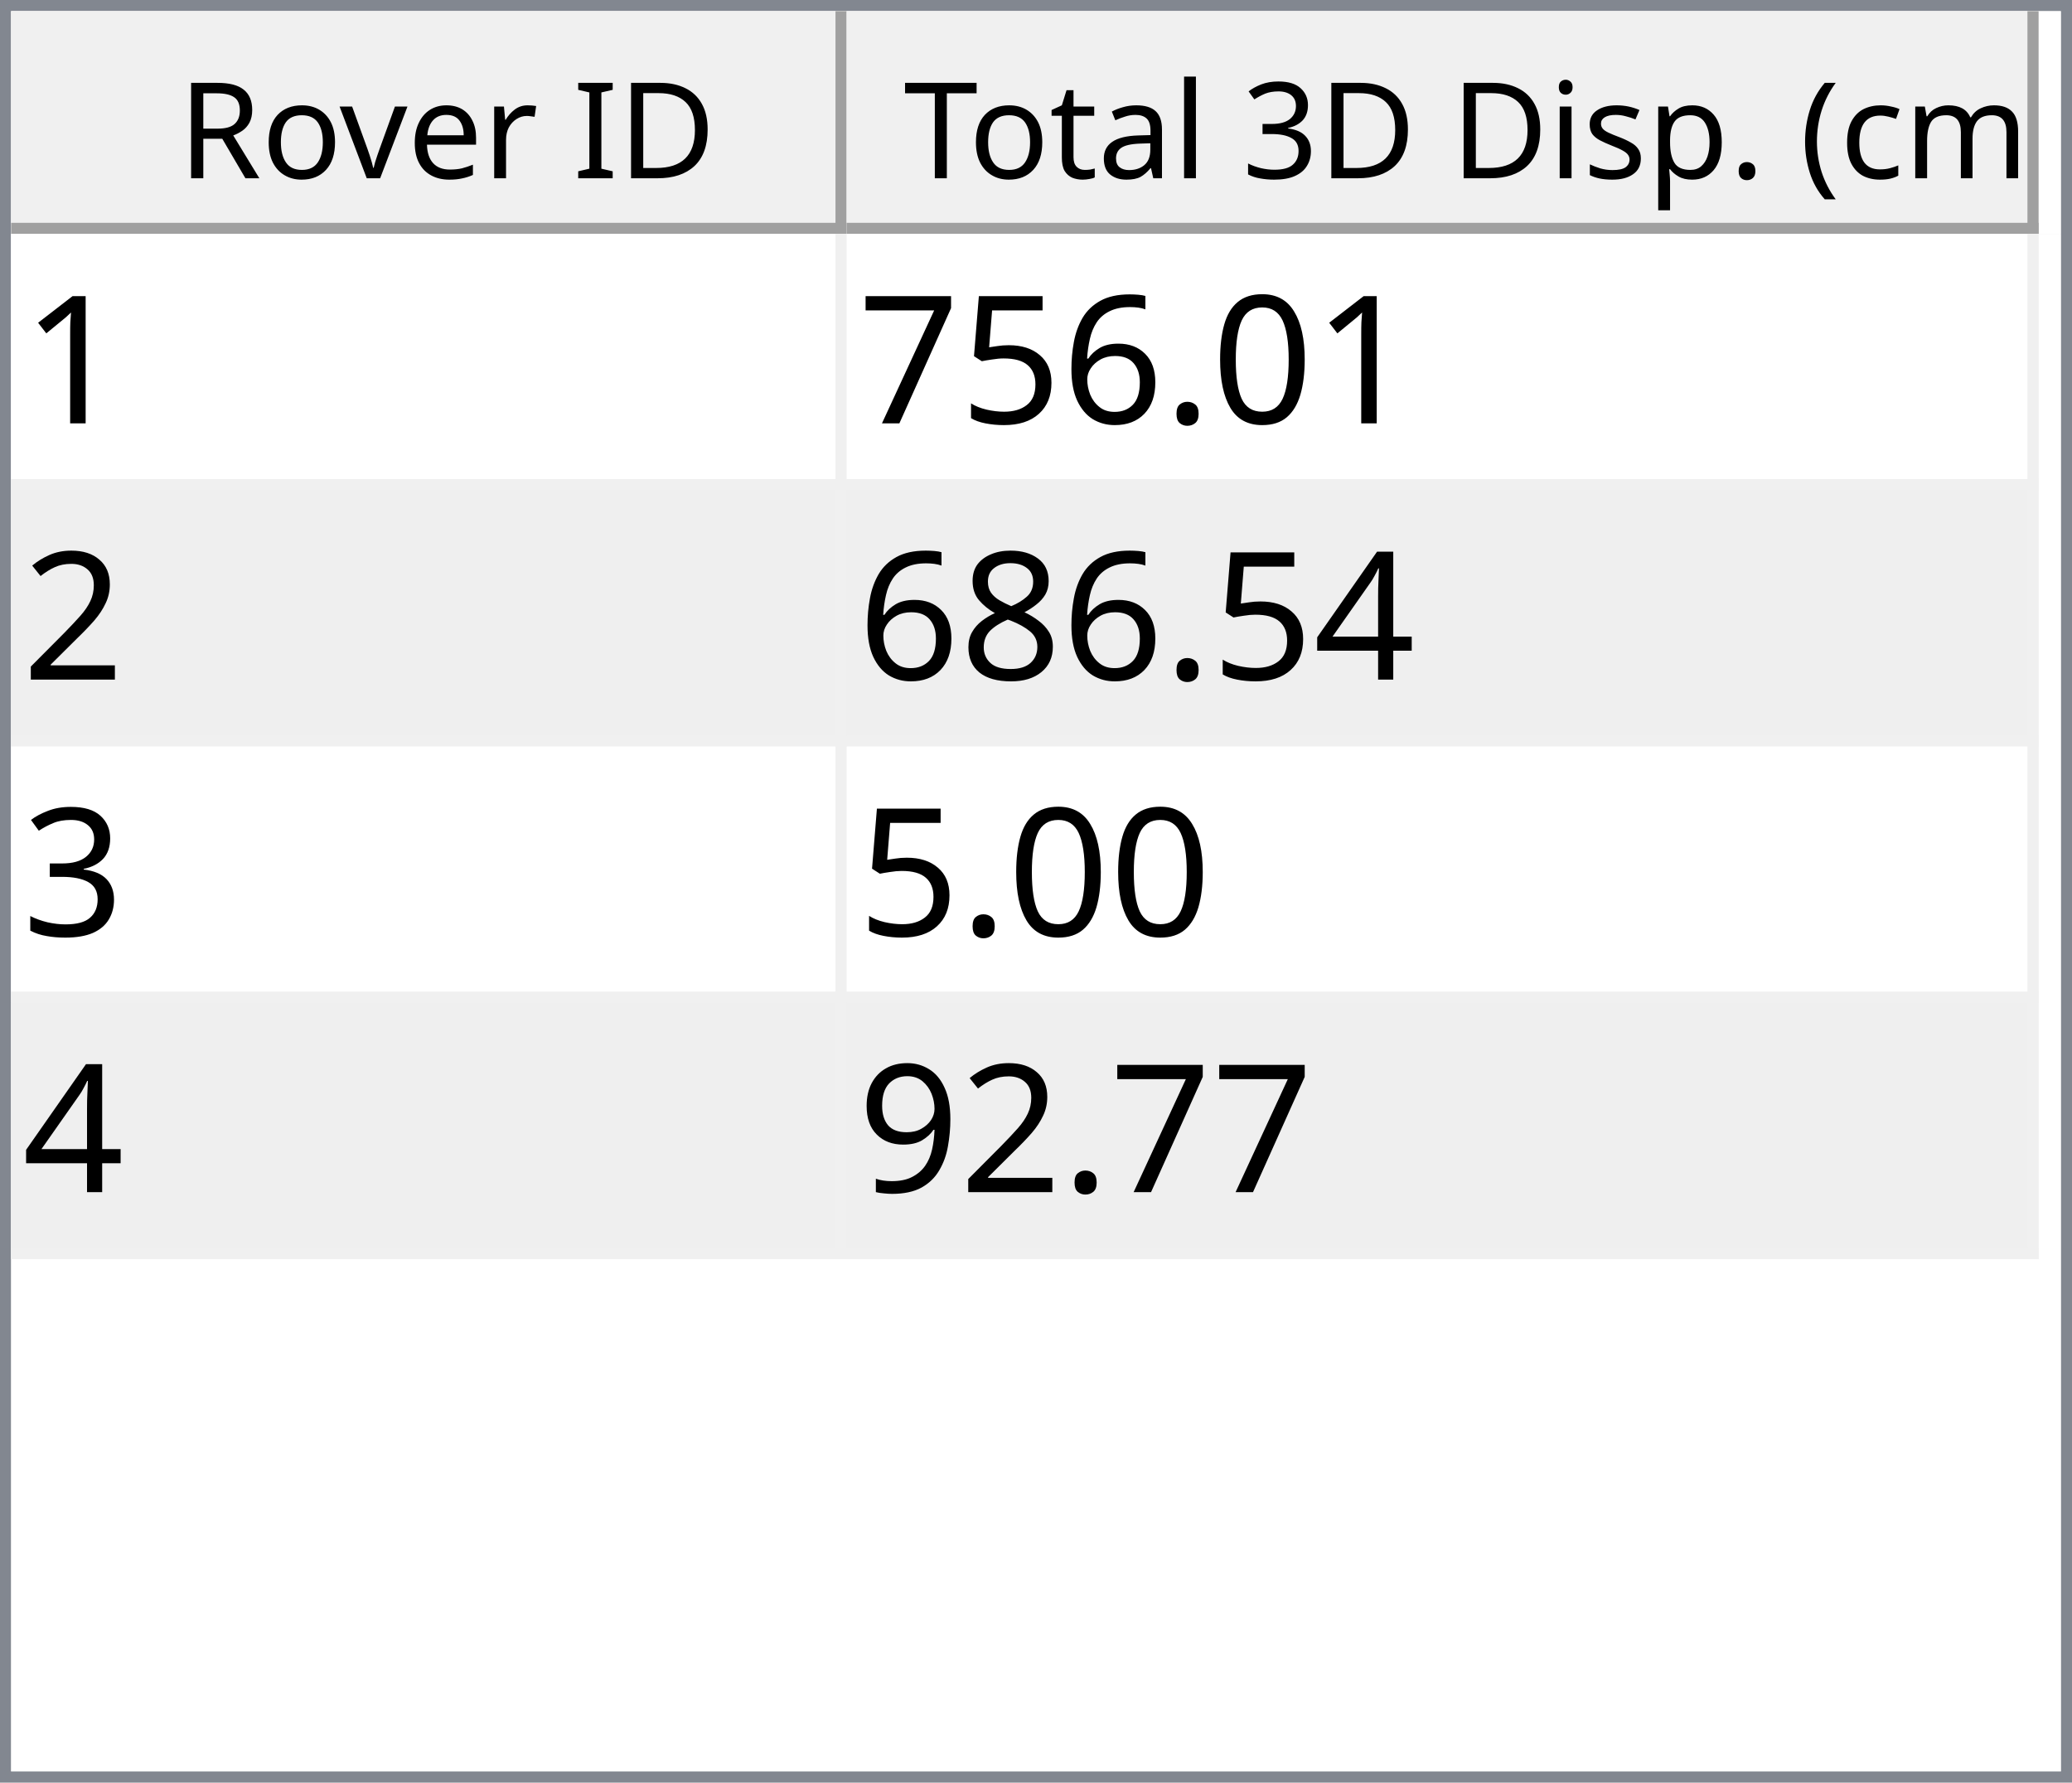
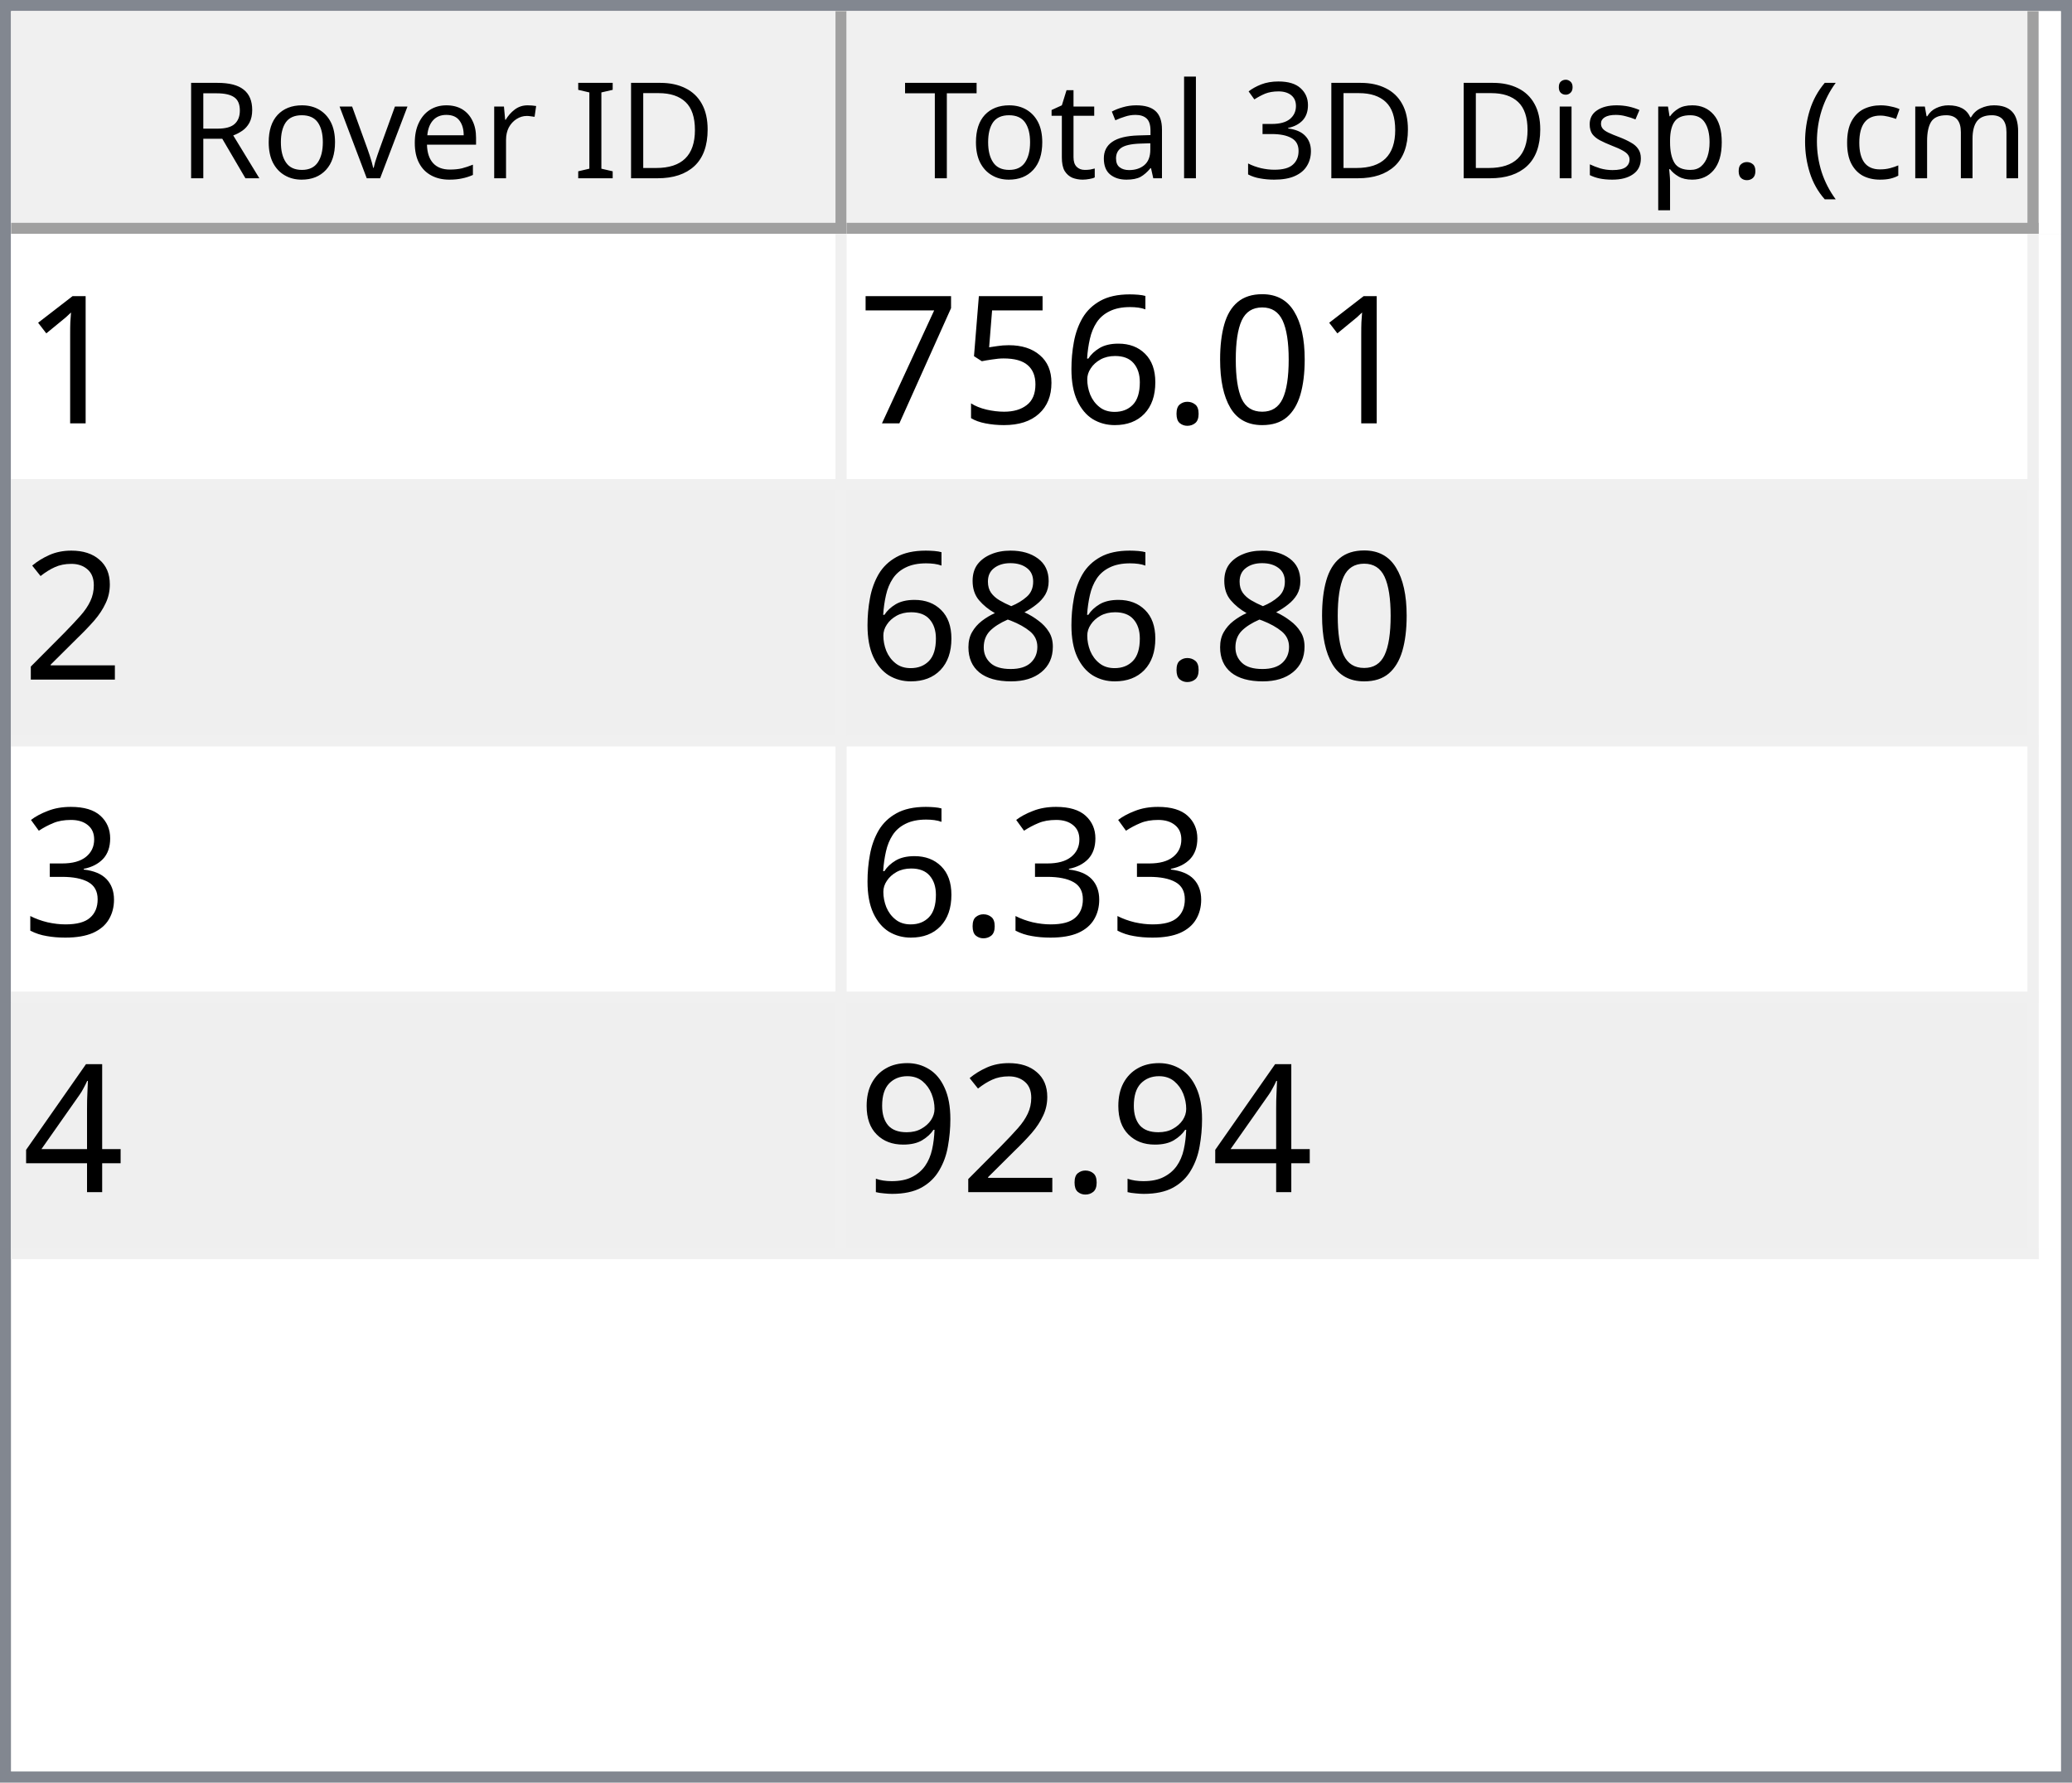
<svg xmlns="http://www.w3.org/2000/svg" style="fill-opacity:1; color-rendering:auto; color-interpolation:auto; text-rendering:auto; stroke:black; stroke-linecap:square; stroke-miterlimit:10; shape-rendering:auto; stroke-opacity:1; fill:black; stroke-dasharray:none; font-weight:normal; stroke-width:1; font-family:'Dialog'; font-style:normal; stroke-linejoin:miter; font-size:12px; stroke-dashoffset:0; image-rendering:auto;" width="186" height="160">
  <defs id="genericDefs" />
  <g>
    <defs id="defs1">
      <clipPath clipPathUnits="userSpaceOnUse" id="clipPath1">
        <path d="M0 0 L186 0 L186 160 L0 160 L0 0 Z" />
      </clipPath>
      <clipPath clipPathUnits="userSpaceOnUse" id="clipPath2">
        <path d="M0 0 L0 160 L186 160 L186 0 Z" />
      </clipPath>
      <clipPath clipPathUnits="userSpaceOnUse" id="clipPath3">
        <path d="M0 0 L0 20 L184 20 L184 0 Z" />
      </clipPath>
      <clipPath clipPathUnits="userSpaceOnUse" id="clipPath4">
        <path d="M0 0 L0 20 L75 20 L75 0 Z" />
      </clipPath>
      <clipPath clipPathUnits="userSpaceOnUse" id="clipPath5">
        <path d="M1 1 L1 19 L74 19 L74 1 Z" />
      </clipPath>
      <clipPath clipPathUnits="userSpaceOnUse" id="clipPath6">
        <path d="M0 0 L0 18 L73 18 L73 0 Z" />
      </clipPath>
      <clipPath clipPathUnits="userSpaceOnUse" id="clipPath7">
        <path d="M-0.5 -0.5 L-0.5 19.5 L74.5 19.5 L74.5 -0.5 Z" />
      </clipPath>
      <clipPath clipPathUnits="userSpaceOnUse" id="clipPath8">
        <path d="M0 0 L0 20 L107 20 L107 0 Z" />
      </clipPath>
      <clipPath clipPathUnits="userSpaceOnUse" id="clipPath9">
        <path d="M1 1 L1 19 L106 19 L106 1 Z" />
      </clipPath>
      <clipPath clipPathUnits="userSpaceOnUse" id="clipPath10">
        <path d="M0 0 L0 18 L105 18 L105 0 Z" />
      </clipPath>
      <clipPath clipPathUnits="userSpaceOnUse" id="clipPath11">
        <path d="M-0.5 -0.5 L-0.5 19.5 L106.5 19.5 L106.5 -0.5 Z" />
      </clipPath>
      <clipPath clipPathUnits="userSpaceOnUse" id="clipPath12">
        <path d="M0 0 L0 138 L184 138 L184 0 Z" />
      </clipPath>
      <clipPath clipPathUnits="userSpaceOnUse" id="clipPath13">
        <path d="M0 0 L0 92 L182 92 L182 0 Z" />
      </clipPath>
      <clipPath clipPathUnits="userSpaceOnUse" id="clipPath14">
        <path d="M-0.5 -0.5 L-0.5 91.5 L181.5 91.5 L181.5 -0.5 Z" />
      </clipPath>
      <clipPath clipPathUnits="userSpaceOnUse" id="clipPath15">
        <path d="M0 0 L0 22 L74 22 L74 0 Z" />
      </clipPath>
      <clipPath clipPathUnits="userSpaceOnUse" id="clipPath16">
        <path d="M0 0 L0 22 L106 22 L106 0 Z" />
      </clipPath>
      <font horiz-adv-x="64.551" id="font1">
        <font-face ascent="107.91" descent="25.098" units-per-em="100" style="font-style:normal; font-family:Segoe UI; font-weight:normal;" />
        <missing-glyph horiz-adv-x="64.551" d="M8.109 0 L8.109 68.266 L56.453 68.266 L56.453 0 L8.109 0 ZM15.328 7.234 L49.219 7.234 L49.219 61.031 L15.328 61.031 L15.328 7.234 Z" />
        <glyph unicode="D" horiz-adv-x="70.117" d="M9.188 0 L9.188 70.016 L28.516 70.016 Q65.531 70.016 65.531 35.891 Q65.531 19.672 55.25 9.836 Q44.969 0 27.734 0 L9.188 0 ZM17.391 62.594 L17.391 7.422 L27.828 7.422 Q41.609 7.422 49.273 14.797 Q56.938 22.172 56.938 35.688 Q56.938 62.594 28.328 62.594 L17.391 62.594 Z" />
        <glyph unicode="I" horiz-adv-x="26.611" d="M17.391 0 L9.188 0 L9.188 70.016 L17.391 70.016 L17.391 0 Z" />
        <glyph unicode=" " horiz-adv-x="27.393" d="" />
        <glyph unicode="r" horiz-adv-x="34.766" d="M34.188 41.891 Q32.078 43.5 28.125 43.5 Q23 43.5 19.555 38.672 Q16.109 33.844 16.109 25.484 L16.109 0 L8.109 0 L8.109 50 L16.109 50 L16.109 39.703 L16.312 39.703 Q18.016 44.969 21.531 47.922 Q25.047 50.875 29.391 50.875 Q32.516 50.875 34.188 50.203 L34.188 41.891 Z" />
        <glyph unicode="e" horiz-adv-x="52.295" d="M48.297 23 L12.984 23 Q13.188 14.656 17.484 10.109 Q21.781 5.562 29.297 5.562 Q37.75 5.562 44.828 11.141 L44.828 3.609 Q38.234 -1.172 27.391 -1.172 Q16.797 -1.172 10.742 5.641 Q4.688 12.453 4.688 24.812 Q4.688 36.469 11.305 43.82 Q17.922 51.172 27.734 51.172 Q37.547 51.172 42.922 44.828 Q48.297 38.484 48.297 27.203 L48.297 23 ZM40.094 29.781 Q40.047 36.719 36.75 40.578 Q33.453 44.438 27.594 44.438 Q21.922 44.438 17.969 40.383 Q14.016 36.328 13.094 29.781 L40.094 29.781 Z" />
        <glyph unicode="v" horiz-adv-x="47.9" d="M47.406 50 L27.484 0 L19.625 0 L0.688 50 L9.469 50 L22.172 13.672 Q23.578 9.672 23.922 6.688 L24.125 6.688 Q24.609 10.453 25.688 13.484 L38.969 50 L47.406 50 Z" />
        <glyph unicode="o" horiz-adv-x="58.594" d="M29 -1.172 Q17.922 -1.172 11.305 5.836 Q4.688 12.844 4.688 24.422 Q4.688 37.016 11.57 44.094 Q18.453 51.172 30.172 51.172 Q41.359 51.172 47.633 44.289 Q53.906 37.406 53.906 25.203 Q53.906 13.234 47.141 6.031 Q40.375 -1.172 29 -1.172 ZM29.594 44.438 Q21.875 44.438 17.383 39.188 Q12.891 33.938 12.891 24.703 Q12.891 15.828 17.43 10.695 Q21.969 5.562 29.594 5.562 Q37.359 5.562 41.531 10.594 Q45.703 15.625 45.703 24.906 Q45.703 34.281 41.531 39.359 Q37.359 44.438 29.594 44.438 Z" />
        <glyph unicode="R" horiz-adv-x="59.814" d="M59.375 0 L49.609 0 L37.891 19.625 Q36.281 22.359 34.766 24.289 Q33.25 26.219 31.664 27.438 Q30.078 28.656 28.25 29.219 Q26.422 29.781 24.125 29.781 L17.391 29.781 L17.391 0 L9.188 0 L9.188 70.016 L30.078 70.016 Q34.672 70.016 38.555 68.867 Q42.438 67.719 45.289 65.375 Q48.141 63.031 49.758 59.547 Q51.375 56.062 51.375 51.375 Q51.375 47.703 50.273 44.656 Q49.172 41.609 47.148 39.211 Q45.125 36.812 42.266 35.133 Q39.406 33.453 35.844 32.516 L35.844 32.328 Q37.594 31.547 38.891 30.547 Q40.188 29.547 41.359 28.18 Q42.531 26.812 43.68 25.078 Q44.828 23.344 46.234 21.047 L59.375 0 ZM17.391 62.594 L17.391 37.203 L28.516 37.203 Q31.594 37.203 34.203 38.133 Q36.812 39.062 38.719 40.797 Q40.625 42.531 41.703 45.047 Q42.781 47.562 42.781 50.688 Q42.781 56.297 39.141 59.445 Q35.5 62.594 28.609 62.594 L17.391 62.594 Z" />
        <glyph unicode=")" horiz-adv-x="30.176" d="M8.297 -15.922 L1.172 -15.922 Q16.406 2.344 16.406 26.812 Q16.406 51.469 1.078 70.016 L8.297 70.016 Q23.531 52.156 23.531 26.703 Q23.531 1.375 8.297 -15.922 Z" />
        <glyph unicode="m" horiz-adv-x="86.133" d="M79.109 0 L71.094 0 L71.094 28.719 Q71.094 37.016 68.531 40.727 Q65.969 44.438 59.906 44.438 Q54.781 44.438 51.195 39.75 Q47.609 35.062 47.609 28.516 L47.609 0 L39.594 0 L39.594 29.688 Q39.594 44.438 28.219 44.438 Q22.953 44.438 19.531 40.016 Q16.109 35.594 16.109 28.516 L16.109 0 L8.109 0 L8.109 50 L16.109 50 L16.109 42.094 L16.312 42.094 Q21.625 51.172 31.844 51.172 Q36.969 51.172 40.773 48.312 Q44.578 45.453 46 40.828 Q51.562 51.172 62.594 51.172 Q79.109 51.172 79.109 30.812 L79.109 0 Z" />
        <glyph unicode="c" horiz-adv-x="46.191" d="M42.188 2.297 Q36.422 -1.172 28.516 -1.172 Q17.828 -1.172 11.258 5.789 Q4.688 12.75 4.688 23.828 Q4.688 36.188 11.766 43.68 Q18.844 51.172 30.672 51.172 Q37.25 51.172 42.281 48.734 L42.281 40.531 Q36.719 44.438 30.375 44.438 Q22.703 44.438 17.797 38.945 Q12.891 33.453 12.891 24.516 Q12.891 15.719 17.508 10.641 Q22.125 5.562 29.891 5.562 Q36.422 5.562 42.188 9.906 L42.188 2.297 Z" />
        <glyph unicode="(" horiz-adv-x="30.176" d="M29.109 -15.922 L21.969 -15.922 Q6.844 1.375 6.844 26.703 Q6.844 52.156 21.969 70.016 L29.203 70.016 Q13.875 51.469 13.875 26.812 Q13.875 2.344 29.109 -15.922 Z" />
        <glyph unicode="." horiz-adv-x="21.68" d="M10.891 -1.078 Q8.641 -1.078 7.055 0.539 Q5.469 2.156 5.469 4.391 Q5.469 6.641 7.055 8.273 Q8.641 9.906 10.891 9.906 Q13.188 9.906 14.797 8.273 Q16.406 6.641 16.406 4.391 Q16.406 2.156 14.797 0.539 Q13.188 -1.078 10.891 -1.078 Z" />
        <glyph unicode="p" horiz-adv-x="58.789" d="M16.312 7.234 L16.109 7.234 L16.109 -23 L8.109 -23 L8.109 50 L16.109 50 L16.109 41.219 L16.312 41.219 Q22.219 51.172 33.594 51.172 Q43.266 51.172 48.688 44.461 Q54.109 37.75 54.109 26.469 Q54.109 13.922 48 6.375 Q41.891 -1.172 31.297 -1.172 Q21.578 -1.172 16.312 7.234 ZM16.109 27.391 L16.109 20.406 Q16.109 14.203 20.141 9.883 Q24.172 5.562 30.375 5.562 Q37.641 5.562 41.773 11.133 Q45.906 16.703 45.906 26.609 Q45.906 34.969 42.047 39.703 Q38.188 44.438 31.594 44.438 Q24.609 44.438 20.359 39.578 Q16.109 34.719 16.109 27.391 Z" />
        <glyph unicode="s" horiz-adv-x="42.432" d="M5.078 1.812 L5.078 10.406 Q11.625 5.562 19.484 5.562 Q30.031 5.562 30.031 12.594 Q30.031 14.594 29.125 15.992 Q28.219 17.391 26.68 18.461 Q25.141 19.531 23.07 20.383 Q21 21.234 18.609 22.172 Q15.281 23.484 12.766 24.828 Q10.25 26.172 8.57 27.859 Q6.891 29.547 6.031 31.695 Q5.172 33.844 5.172 36.719 Q5.172 40.234 6.789 42.945 Q8.406 45.656 11.086 47.484 Q13.766 49.312 17.211 50.242 Q20.656 51.172 24.312 51.172 Q30.812 51.172 35.938 48.922 L35.938 40.828 Q30.422 44.438 23.25 44.438 Q21 44.438 19.195 43.922 Q17.391 43.406 16.094 42.477 Q14.797 41.547 14.086 40.258 Q13.375 38.969 13.375 37.406 Q13.375 35.453 14.086 34.133 Q14.797 32.812 16.164 31.789 Q17.531 30.766 19.484 29.938 Q21.438 29.109 23.922 28.125 Q27.25 26.859 29.883 25.516 Q32.516 24.172 34.375 22.484 Q36.234 20.797 37.234 18.602 Q38.234 16.406 38.234 13.375 Q38.234 9.672 36.602 6.938 Q34.969 4.203 32.234 2.398 Q29.5 0.594 25.93 -0.289 Q22.359 -1.172 18.453 -1.172 Q10.75 -1.172 5.078 1.812 Z" />
        <glyph unicode="i" horiz-adv-x="24.219" d="M12.203 62.703 Q10.062 62.703 8.547 64.164 Q7.031 65.625 7.031 67.875 Q7.031 70.125 8.547 71.609 Q10.062 73.094 12.203 73.094 Q14.406 73.094 15.945 71.609 Q17.484 70.125 17.484 67.875 Q17.484 65.719 15.945 64.211 Q14.406 62.703 12.203 62.703 ZM16.109 0 L8.109 0 L8.109 50 L16.109 50 L16.109 0 Z" />
        <glyph unicode="3" horiz-adv-x="53.906" d="M46.531 19.828 Q46.531 15.094 44.75 11.211 Q42.969 7.328 39.719 4.57 Q36.469 1.812 31.93 0.297 Q27.391 -1.219 21.922 -1.219 Q11.922 -1.219 6 2.594 L6 11.188 Q13.094 5.609 22.219 5.609 Q25.875 5.609 28.828 6.539 Q31.781 7.469 33.906 9.227 Q36.031 10.984 37.18 13.477 Q38.328 15.969 38.328 19.094 Q38.328 32.812 18.797 32.812 L12.984 32.812 L12.984 39.594 L18.5 39.594 Q35.797 39.594 35.797 52.484 Q35.797 64.406 22.609 64.406 Q15.188 64.406 8.688 59.422 L8.688 67.188 Q15.375 71.188 24.609 71.188 Q29 71.188 32.57 69.969 Q36.141 68.75 38.68 66.555 Q41.219 64.359 42.609 61.281 Q44 58.203 44 54.5 Q44 40.672 30.031 36.719 L30.031 36.531 Q33.594 36.141 36.625 34.797 Q39.656 33.453 41.852 31.305 Q44.047 29.156 45.289 26.25 Q46.531 23.344 46.531 19.828 Z" />
        <glyph unicode="l" horiz-adv-x="24.219" d="M16.109 0 L8.109 0 L8.109 74.031 L16.109 74.031 L16.109 0 Z" />
        <glyph unicode="a" horiz-adv-x="50.879" d="M43.891 0 L35.891 0 L35.891 7.812 L35.688 7.812 Q30.469 -1.172 20.312 -1.172 Q12.844 -1.172 8.617 2.781 Q4.391 6.734 4.391 13.281 Q4.391 27.297 20.906 29.594 L35.891 31.688 Q35.891 44.438 25.594 44.438 Q16.547 44.438 9.281 38.281 L9.281 46.484 Q16.656 51.172 26.266 51.172 Q43.891 51.172 43.891 32.516 L43.891 0 ZM35.891 25.297 L23.828 23.641 Q18.266 22.859 15.43 20.875 Q12.594 18.891 12.594 13.875 Q12.594 10.203 15.211 7.883 Q17.828 5.562 22.172 5.562 Q28.125 5.562 32.008 9.742 Q35.891 13.922 35.891 20.312 L35.891 25.297 Z" />
        <glyph unicode="t" horiz-adv-x="33.887" d="M31.297 0.484 Q28.469 -1.078 23.828 -1.078 Q10.688 -1.078 10.688 13.578 L10.688 43.172 L2.094 43.172 L2.094 50 L10.688 50 L10.688 62.203 L18.703 64.797 L18.703 50 L31.297 50 L31.297 43.172 L18.703 43.172 L18.703 14.984 Q18.703 9.969 20.414 7.82 Q22.125 5.672 26.078 5.672 Q29.109 5.672 31.297 7.328 L31.297 0.484 Z" />
        <glyph unicode="T" horiz-adv-x="52.393" d="M50.594 62.594 L30.375 62.594 L30.375 0 L22.172 0 L22.172 62.594 L2 62.594 L2 70.016 L50.594 70.016 L50.594 62.594 Z" />
      </font>
      <font horiz-adv-x="75.0" id="font2">
        <font-face ascent="100.537" descent="21.973" units-per-em="100" style="font-style:normal; font-family:sans-serif; font-weight:normal;" />
        <missing-glyph horiz-adv-x="75.0" d="M12.5 0 L12.5 62.5 L62.5 62.5 L62.5 0 L12.5 0 ZM14.062 1.562 L60.938 1.562 L60.938 60.938 L14.062 60.938 L14.062 1.562 Z" />
        <glyph unicode="1" horiz-adv-x="55.615" d="M37.25 0 L28.469 0 L28.469 56 Q25.297 52.984 20.141 49.953 Q14.984 46.922 10.891 45.406 L10.891 53.906 Q18.266 57.375 23.781 62.305 Q29.297 67.234 31.594 71.875 L37.25 71.875 L37.25 0 Z" />
        <glyph unicode="0" horiz-adv-x="55.615" d="M4.156 35.297 Q4.156 48 6.766 55.742 Q9.375 63.484 14.523 67.68 Q19.672 71.875 27.484 71.875 Q33.25 71.875 37.594 69.555 Q41.938 67.234 44.773 62.867 Q47.609 58.5 49.219 52.227 Q50.828 45.953 50.828 35.297 Q50.828 22.703 48.242 14.969 Q45.656 7.234 40.508 3.008 Q35.359 -1.219 27.484 -1.219 Q17.141 -1.219 11.234 6.203 Q4.156 15.141 4.156 35.297 ZM13.188 35.297 Q13.188 17.672 17.312 11.836 Q21.438 6 27.484 6 Q33.547 6 37.672 11.859 Q41.797 17.719 41.797 35.297 Q41.797 52.984 37.672 58.789 Q33.547 64.594 27.391 64.594 Q21.344 64.594 17.719 59.469 Q13.188 52.938 13.188 35.297 Z" />
        <glyph unicode="." horiz-adv-x="27.783" d="M9.078 0 L9.078 10.016 L19.094 10.016 L19.094 0 L9.078 0 Z" />
        <glyph unicode="6" horiz-adv-x="55.615" d="M49.75 54.047 L41.016 53.375 Q39.844 58.547 37.703 60.891 Q34.125 64.656 28.906 64.656 Q24.703 64.656 21.531 62.312 Q17.391 59.281 14.992 53.469 Q12.594 47.656 12.5 36.922 Q15.672 41.75 20.266 44.094 Q24.859 46.438 29.891 46.438 Q38.672 46.438 44.852 39.969 Q51.031 33.5 51.031 23.25 Q51.031 16.5 48.125 10.719 Q45.219 4.938 40.141 1.859 Q35.062 -1.219 28.609 -1.219 Q17.625 -1.219 10.695 6.859 Q3.766 14.938 3.766 33.5 Q3.766 54.25 11.422 63.672 Q18.109 71.875 29.438 71.875 Q37.891 71.875 43.289 67.141 Q48.688 62.406 49.75 54.047 ZM13.875 23.188 Q13.875 18.656 15.797 14.508 Q17.719 10.359 21.188 8.18 Q24.656 6 28.469 6 Q34.031 6 38.039 10.492 Q42.047 14.984 42.047 22.703 Q42.047 30.125 38.086 34.398 Q34.125 38.672 28.125 38.672 Q22.172 38.672 18.023 34.398 Q13.875 30.125 13.875 23.188 Z" />
        <glyph unicode="5" horiz-adv-x="55.615" d="M4.156 18.75 L13.375 19.531 Q14.406 12.797 18.141 9.398 Q21.875 6 27.156 6 Q33.5 6 37.891 10.789 Q42.281 15.578 42.281 23.484 Q42.281 31 38.062 35.352 Q33.844 39.703 27 39.703 Q22.75 39.703 19.336 37.773 Q15.922 35.844 13.969 32.766 L5.719 33.844 L12.641 70.609 L48.25 70.609 L48.25 62.203 L19.672 62.203 L15.828 42.969 Q22.266 47.469 29.344 47.469 Q38.719 47.469 45.164 40.969 Q51.609 34.469 51.609 24.266 Q51.609 14.547 45.953 7.469 Q39.062 -1.219 27.156 -1.219 Q17.391 -1.219 11.211 4.25 Q5.031 9.719 4.156 18.75 Z" />
        <glyph unicode="7" horiz-adv-x="55.615" d="M4.734 62.203 L4.734 70.656 L51.078 70.656 L51.078 63.812 Q44.234 56.547 37.523 44.484 Q30.812 32.422 27.156 19.672 Q24.516 10.688 23.781 0 L14.75 0 Q14.891 8.453 18.062 20.414 Q21.234 32.375 27.172 43.484 Q33.109 54.594 39.797 62.203 L4.734 62.203 Z" />
        <glyph unicode="2" horiz-adv-x="55.615" d="M50.344 8.453 L50.344 0 L3.031 0 Q2.938 3.172 4.047 6.109 Q5.859 10.938 9.836 15.625 Q13.812 20.312 21.344 26.469 Q33.016 36.031 37.117 41.625 Q41.219 47.219 41.219 52.203 Q41.219 57.422 37.477 61.008 Q33.734 64.594 27.734 64.594 Q21.391 64.594 17.578 60.789 Q13.766 56.984 13.719 50.25 L4.688 51.172 Q5.609 61.281 11.664 66.578 Q17.719 71.875 27.938 71.875 Q38.234 71.875 44.242 66.164 Q50.25 60.453 50.25 52 Q50.25 47.703 48.492 43.555 Q46.734 39.406 42.656 34.812 Q38.578 30.219 29.109 22.219 Q21.188 15.578 18.945 13.211 Q16.703 10.844 15.234 8.453 L50.344 8.453 Z" />
-         <glyph unicode="4" horiz-adv-x="55.615" d="M32.328 0 L32.328 17.141 L1.266 17.141 L1.266 25.203 L33.938 71.578 L41.109 71.578 L41.109 25.203 L50.781 25.203 L50.781 17.141 L41.109 17.141 L41.109 0 L32.328 0 ZM32.328 25.203 L32.328 57.469 L9.906 25.203 L32.328 25.203 Z" />
        <glyph unicode="8" horiz-adv-x="55.615" d="M17.672 38.812 Q12.203 40.828 9.57 44.539 Q6.938 48.25 6.938 53.422 Q6.938 61.234 12.555 66.555 Q18.172 71.875 27.484 71.875 Q36.859 71.875 42.578 66.43 Q48.297 60.984 48.297 53.172 Q48.297 48.188 45.68 44.508 Q43.062 40.828 37.75 38.812 Q44.344 36.672 47.781 31.883 Q51.219 27.094 51.219 20.453 Q51.219 11.281 44.727 5.031 Q38.234 -1.219 27.641 -1.219 Q17.047 -1.219 10.547 5.055 Q4.047 11.328 4.047 20.703 Q4.047 27.688 7.594 32.398 Q11.141 37.109 17.672 38.812 ZM15.922 53.719 Q15.922 48.641 19.195 45.414 Q22.469 42.188 27.688 42.188 Q32.766 42.188 36.016 45.383 Q39.266 48.578 39.266 53.219 Q39.266 58.062 35.914 61.359 Q32.562 64.656 27.594 64.656 Q22.562 64.656 19.242 61.43 Q15.922 58.203 15.922 53.719 ZM13.094 20.656 Q13.094 16.891 14.875 13.375 Q16.656 9.859 20.172 7.93 Q23.688 6 27.734 6 Q34.031 6 38.133 10.055 Q42.234 14.109 42.234 20.359 Q42.234 26.703 38.016 30.859 Q33.797 35.016 27.438 35.016 Q21.234 35.016 17.164 30.914 Q13.094 26.812 13.094 20.656 Z" />
        <glyph unicode="3" horiz-adv-x="55.615" d="M4.203 18.891 L12.984 20.062 Q14.5 12.594 18.141 9.297 Q21.781 6 27 6 Q33.203 6 37.477 10.297 Q41.75 14.594 41.75 20.953 Q41.75 27 37.797 30.93 Q33.844 34.859 27.734 34.859 Q25.25 34.859 21.531 33.891 L22.516 41.609 Q23.391 41.5 23.922 41.5 Q29.547 41.5 34.039 44.43 Q38.531 47.359 38.531 53.469 Q38.531 58.297 35.258 61.477 Q31.984 64.656 26.812 64.656 Q21.688 64.656 18.266 61.43 Q14.844 58.203 13.875 51.766 L5.078 53.328 Q6.688 62.156 12.398 67.016 Q18.109 71.875 26.609 71.875 Q32.469 71.875 37.398 69.359 Q42.328 66.844 44.945 62.5 Q47.562 58.156 47.562 53.266 Q47.562 48.641 45.07 44.828 Q42.578 41.016 37.703 38.766 Q44.047 37.312 47.562 32.695 Q51.078 28.078 51.078 21.141 Q51.078 11.766 44.242 5.25 Q37.406 -1.266 26.953 -1.266 Q17.531 -1.266 11.305 4.352 Q5.078 9.969 4.203 18.891 Z" />
+         <glyph unicode="4" horiz-adv-x="55.615" d="M32.328 0 L32.328 17.141 L1.266 17.141 L1.266 25.203 L33.938 71.578 L41.109 71.578 L41.109 25.203 L50.781 25.203 L50.781 17.141 L41.109 17.141 L41.109 0 L32.328 0 ZM32.328 25.203 L32.328 57.469 L9.906 25.203 L32.328 25.203 Z" />
        <glyph unicode="9" horiz-adv-x="55.615" d="M5.469 16.547 L13.922 17.328 Q14.984 11.375 18.016 8.688 Q21.047 6 25.781 6 Q29.828 6 32.883 7.859 Q35.938 9.719 37.891 12.82 Q39.844 15.922 41.164 21.195 Q42.484 26.469 42.484 31.938 Q42.484 32.516 42.438 33.688 Q39.797 29.5 35.234 26.883 Q30.672 24.266 25.344 24.266 Q16.453 24.266 10.305 30.711 Q4.156 37.156 4.156 47.703 Q4.156 58.594 10.578 65.234 Q17 71.875 26.656 71.875 Q33.641 71.875 39.43 68.117 Q45.219 64.359 48.219 57.398 Q51.219 50.438 51.219 37.25 Q51.219 23.531 48.242 15.406 Q45.266 7.281 39.383 3.031 Q33.5 -1.219 25.594 -1.219 Q17.188 -1.219 11.867 3.445 Q6.547 8.109 5.469 16.547 ZM41.453 48.141 Q41.453 55.719 37.43 60.156 Q33.406 64.594 27.734 64.594 Q21.875 64.594 17.531 59.812 Q13.188 55.031 13.188 47.406 Q13.188 40.578 17.312 36.305 Q21.438 32.031 27.484 32.031 Q33.594 32.031 37.523 36.305 Q41.453 40.578 41.453 48.141 Z" />
      </font>
    </defs>
    <g style="fill:white; stroke:white;">
      <rect x="0" y="0" width="186" style="clip-path:url(#clipPath1); stroke:none;" height="160" />
    </g>
    <g style="fill:white; text-rendering:optimizeSpeed; color-rendering:optimizeSpeed; image-rendering:optimizeSpeed; shape-rendering:crispEdges; stroke:white; color-interpolation:sRGB;">
      <rect x="0" width="186" height="160" y="0" style="stroke:none;" />
      <path style="stroke:none;" d="M0 160 L186 160 L186 0 L0 0 Z" />
    </g>
    <g style="fill:rgb(240,240,240); font-family:'Segoe UI'; stroke:rgb(240,240,240);">
      <rect x="0" y="0" width="186" style="clip-path:url(#clipPath2); stroke:none;" height="160" />
    </g>
    <g style="fill:rgb(130,135,144); font-family:'Segoe UI'; stroke:rgb(130,135,144);">
      <path d="M0 0 L186 0 L186 160 L0 160 L0 0 ZM1 1 L185 1 L185 159 L1 159 L1 1 Z" style="fill-rule:evenodd; clip-path:url(#clipPath2); stroke:none;" />
    </g>
    <g style="fill:white; font-family:'Segoe UI'; stroke:white;" transform="translate(1,1)">
      <rect x="0" y="0" width="184" style="clip-path:url(#clipPath3); stroke:none;" height="20" />
    </g>
    <g style="fill:rgb(240,240,240); font-family:'Segoe UI'; stroke:rgb(240,240,240);" transform="translate(1,1)">
      <rect x="0" y="0" width="75" style="clip-path:url(#clipPath4); stroke:none;" height="20" />
    </g>
    <g style="font-family:'Segoe UI';" transform="translate(2,2)">
      <text x="14" xml:space="preserve" y="14" style="clip-path:url(#clipPath6); stroke:none;">Rover ID</text>
    </g>
    <g style="fill:rgb(160,160,160); font-family:'Segoe UI'; stroke:rgb(160,160,160); stroke-linejoin:bevel;" transform="translate(1.5,1.5)">
      <line x1="74" x2="74" y1="0" style="fill:none; clip-path:url(#clipPath7);" y2="19" />
    </g>
    <g style="fill:rgb(160,160,160); font-family:'Segoe UI'; stroke:rgb(160,160,160); stroke-linejoin:bevel;" transform="matrix(1,0,0,1,1,1) translate(0.5,0.5)">
      <line x1="0" x2="74" y1="19" style="fill:none; clip-path:url(#clipPath7);" y2="19" />
    </g>
    <g style="fill:rgb(240,240,240); font-family:'Segoe UI'; stroke:rgb(240,240,240);" transform="translate(76,1)">
      <rect x="0" y="0" width="107" style="clip-path:url(#clipPath8); stroke:none;" height="20" />
    </g>
    <g style="font-family:'Segoe UI';" transform="translate(77,2)">
      <text x="1" xml:space="preserve" y="14" style="clip-path:url(#clipPath10); stroke:none;"> Total 3D Disp. (cm)</text>
    </g>
    <g style="fill:rgb(160,160,160); font-family:'Segoe UI'; stroke:rgb(160,160,160); stroke-linejoin:bevel;" transform="translate(76.5,1.5)">
      <line x1="106" x2="106" y1="0" style="fill:none; clip-path:url(#clipPath11);" y2="19" />
    </g>
    <g style="fill:rgb(160,160,160); font-family:'Segoe UI'; stroke:rgb(160,160,160); stroke-linejoin:bevel;" transform="matrix(1,0,0,1,76,1) translate(0.5,0.5)">
      <line x1="0" x2="106" y1="19" style="fill:none; clip-path:url(#clipPath11);" y2="19" />
    </g>
    <g style="fill:white; font-family:'Segoe UI'; stroke:white;" transform="translate(1,21)">
      <rect x="0" y="0" width="184" style="clip-path:url(#clipPath12); stroke:none;" height="138" />
    </g>
    <g style="fill:rgb(240,240,240); font-size:16px; font-family:sans-serif; stroke:rgb(240,240,240);" transform="translate(1,21)">
      <rect x="0" y="0" width="182" style="clip-path:url(#clipPath13); stroke:none;" height="92" />
      <line transform="translate(0.5,0.5)" x1="0" x2="181" y1="22" style="clip-path:url(#clipPath14); fill:none; stroke-linejoin:bevel;" y2="22" />
    </g>
    <g transform="matrix(1,0,0,1,1,21) translate(0.5,0.5)" style="fill:rgb(240,240,240); font-size:16px; font-family:sans-serif; stroke:rgb(240,240,240); stroke-linejoin:bevel;">
      <line x1="0" x2="181" y1="45" style="fill:none; clip-path:url(#clipPath14);" y2="45" />
    </g>
    <g transform="matrix(1,0,0,1,1,21) translate(0.5,0.5)" style="fill:rgb(240,240,240); font-size:16px; font-family:sans-serif; stroke:rgb(240,240,240); stroke-linejoin:bevel;">
      <line x1="0" x2="181" y1="68" style="fill:none; clip-path:url(#clipPath14);" y2="68" />
    </g>
    <g transform="matrix(1,0,0,1,1,21) translate(0.5,0.5)" style="fill:rgb(240,240,240); font-size:16px; font-family:sans-serif; stroke:rgb(240,240,240); stroke-linejoin:bevel;">
      <line x1="0" x2="181" y1="91" style="fill:none; clip-path:url(#clipPath14);" y2="91" />
    </g>
    <g transform="matrix(1,0,0,1,1,21) translate(0.5,0.5)" style="fill:rgb(240,240,240); font-size:16px; font-family:sans-serif; stroke:rgb(240,240,240); stroke-linejoin:bevel;">
      <line x1="74" x2="74" y1="0" style="fill:none; clip-path:url(#clipPath14);" y2="91" />
    </g>
    <g transform="matrix(1,0,0,1,1,21) translate(0.5,0.5)" style="fill:rgb(240,240,240); font-size:16px; font-family:sans-serif; stroke:rgb(240,240,240); stroke-linejoin:bevel;">
      <line x1="181" x2="181" y1="0" style="fill:none; clip-path:url(#clipPath14);" y2="91" />
    </g>
    <g style="fill:white; font-size:16px; font-family:sans-serif; stroke:white;" transform="matrix(1,0,0,1,1,21)">
      <rect x="0" y="0" width="74" style="clip-path:url(#clipPath15); stroke:none;" height="22" />
      <text x="1" y="17" style="fill:black; clip-path:url(#clipPath15); stroke:none;" xml:space="preserve">1</text>
    </g>
    <g style="fill:white; font-size:16px; font-family:sans-serif; stroke:white;" transform="matrix(1,0,0,1,1,21) translate(75,0)">
      <rect x="0" y="0" width="106" style="clip-path:url(#clipPath16); stroke:none;" height="22" />
      <text x="1" y="17" style="fill:black; clip-path:url(#clipPath16); stroke:none;" xml:space="preserve">756.01</text>
    </g>
    <g style="fill:rgb(239,239,239); font-size:16px; font-family:sans-serif; stroke:rgb(239,239,239);" transform="matrix(1,0,0,1,1,21) translate(0,23)">
      <rect x="0" y="0" width="74" style="clip-path:url(#clipPath15); stroke:none;" height="22" />
      <text x="1" y="17" style="fill:black; clip-path:url(#clipPath15); stroke:none;" xml:space="preserve">2</text>
    </g>
    <g style="fill:rgb(239,239,239); font-size:16px; font-family:sans-serif; stroke:rgb(239,239,239);" transform="matrix(1,0,0,1,1,21) translate(75,23)">
      <rect x="0" y="0" width="106" style="clip-path:url(#clipPath16); stroke:none;" height="22" />
-       <text x="1" y="17" style="fill:black; clip-path:url(#clipPath16); stroke:none;" xml:space="preserve">686.54</text>
+       <text x="1" y="17" style="fill:black; clip-path:url(#clipPath16); stroke:none;" xml:space="preserve">686.80</text>
    </g>
    <g style="fill:white; font-size:16px; font-family:sans-serif; stroke:white;" transform="matrix(1,0,0,1,1,21) translate(0,46)">
      <rect x="0" y="0" width="74" style="clip-path:url(#clipPath15); stroke:none;" height="22" />
      <text x="1" y="17" style="fill:black; clip-path:url(#clipPath15); stroke:none;" xml:space="preserve">3</text>
    </g>
    <g style="fill:white; font-size:16px; font-family:sans-serif; stroke:white;" transform="matrix(1,0,0,1,1,21) translate(75,46)">
      <rect x="0" y="0" width="106" style="clip-path:url(#clipPath16); stroke:none;" height="22" />
-       <text x="1" y="17" style="fill:black; clip-path:url(#clipPath16); stroke:none;" xml:space="preserve">5.00</text>
+       <text x="1" y="17" style="fill:black; clip-path:url(#clipPath16); stroke:none;" xml:space="preserve">6.33</text>
    </g>
    <g style="fill:rgb(239,239,239); font-size:16px; font-family:sans-serif; stroke:rgb(239,239,239);" transform="matrix(1,0,0,1,1,21) translate(0,69)">
      <rect x="0" y="0" width="74" style="clip-path:url(#clipPath15); stroke:none;" height="22" />
      <text x="1" y="17" style="fill:black; clip-path:url(#clipPath15); stroke:none;" xml:space="preserve">4</text>
    </g>
    <g style="fill:rgb(239,239,239); font-size:16px; font-family:sans-serif; stroke:rgb(239,239,239);" transform="matrix(1,0,0,1,1,21) translate(75,69)">
      <rect x="0" y="0" width="106" style="clip-path:url(#clipPath16); stroke:none;" height="22" />
-       <text x="1" y="17" style="fill:black; clip-path:url(#clipPath16); stroke:none;" xml:space="preserve">92.77</text>
+       <text x="1" y="17" style="fill:black; clip-path:url(#clipPath16); stroke:none;" xml:space="preserve">92.94</text>
    </g>
  </g>
</svg>
